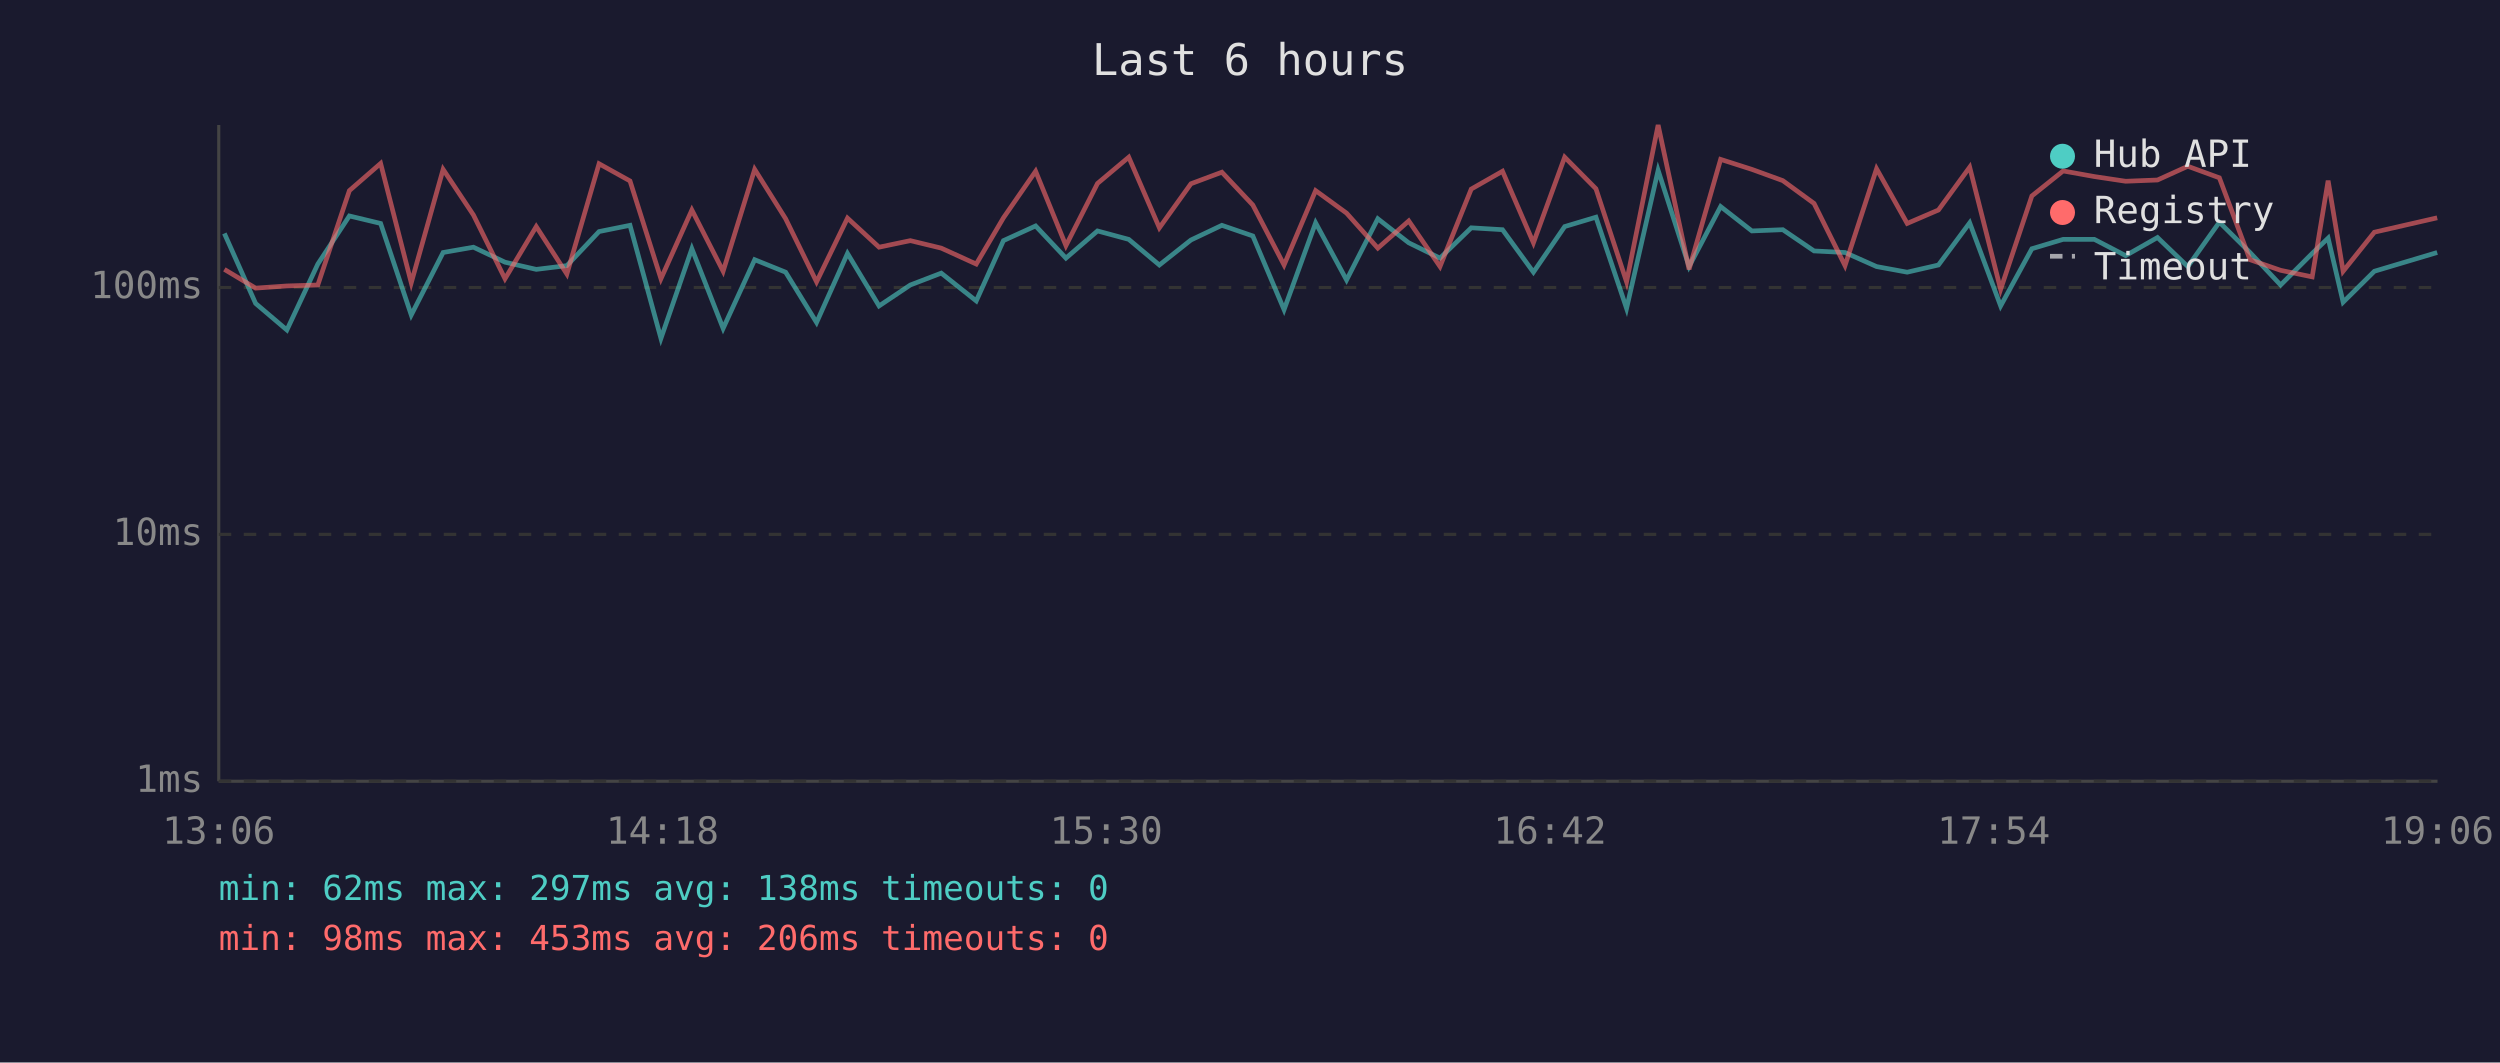
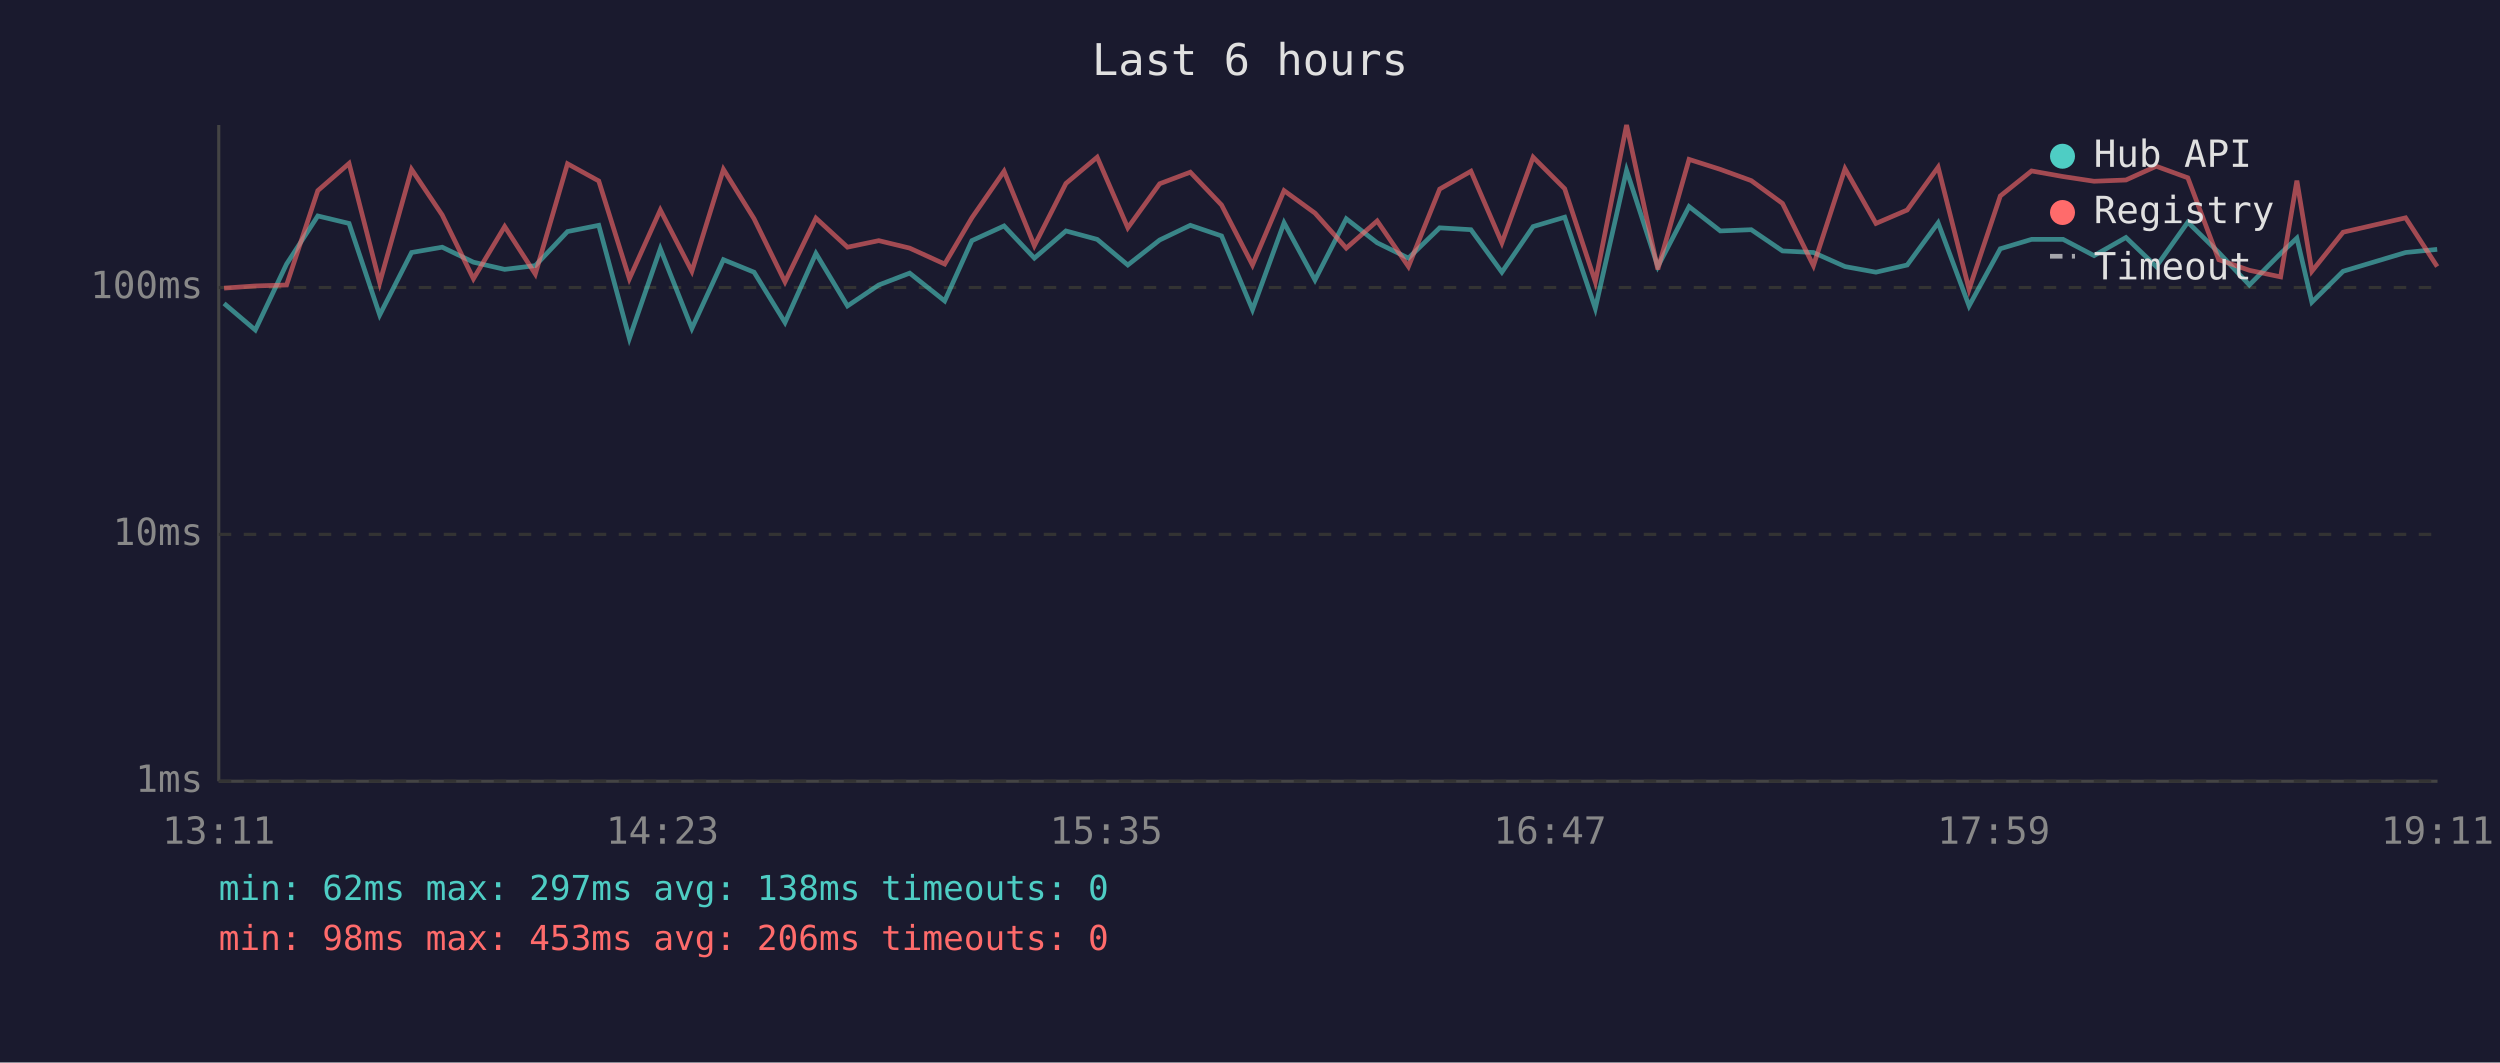
<svg xmlns="http://www.w3.org/2000/svg" viewBox="0 0 800 340" font-family="monospace" font-size="12">
  <rect width="800" height="340" fill="#1a1a2e" />
  <text x="400" y="24" fill="#e0e0e0" font-size="14" text-anchor="middle">Last 6 hours</text>
  <line x1="70" y1="40" x2="70" y2="250" stroke="#444" stroke-width="1" />
  <line x1="70" y1="250" x2="780" y2="250" stroke="#444" stroke-width="1" />
  <line x1="70" y1="250" x2="780" y2="250" stroke="#333" stroke-width="1" stroke-dasharray="4" />
  <text x="65" y="250" fill="#888" text-anchor="end" dominant-baseline="middle">1ms</text>
  <line x1="70" y1="171" x2="780" y2="171" stroke="#333" stroke-width="1" stroke-dasharray="4" />
  <text x="65" y="171" fill="#888" text-anchor="end" dominant-baseline="middle">10ms</text>
  <line x1="70" y1="92" x2="780" y2="92" stroke="#333" stroke-width="1" stroke-dasharray="4" />
  <text x="65" y="92" fill="#888" text-anchor="end" dominant-baseline="middle">100ms</text>
-   <text x="70" y="270" fill="#888" text-anchor="middle">13:06</text>
-   <text x="212" y="270" fill="#888" text-anchor="middle">14:18</text>
-   <text x="354" y="270" fill="#888" text-anchor="middle">15:30</text>
-   <text x="496" y="270" fill="#888" text-anchor="middle">16:42</text>
-   <text x="638" y="270" fill="#888" text-anchor="middle">17:54</text>
-   <text x="780" y="270" fill="#888" text-anchor="middle">19:06</text>
-   <polyline points="71.8,74.7 81.8,97.1 91.8,105.6 101.7,84.5 111.8,69.1 121.8,71.5 131.6,100.8 141.8,80.8 151.5,79.1 161.6,83.9 171.6,86.2 181.4,85.0 191.7,74.1 201.6,72.1 211.5,108.3 221.4,79.6 231.4,105.1 241.5,83.1 251.4,87.1 261.3,103.2 271.2,81.1 281.3,97.9 291.3,91.2 301.2,87.4 312.4,96.3 321.1,77.0 331.4,72.3 341.1,82.6 351.2,73.9 361.2,76.6 371.0,84.8 381.1,76.8 391.0,72.1 400.9,75.5 410.9,99.1 421.0,71.3 430.9,89.6 440.9,70.0 450.8,77.7 460.8,82.6 470.8,72.9 480.8,73.5 490.7,87.1 500.7,72.5 510.7,69.5 520.5,98.7 530.6,54.5 540.5,85.3 550.6,66.1 560.6,73.9 570.5,73.5 580.5,80.3 590.4,80.8 600.5,85.3 610.3,87.1 620.3,84.8 630.3,71.3 640.2,97.9 650.2,79.6 660.2,76.6 670.2,76.6 680.2,81.8 690.4,76.0 700.1,85.3 710.2,71.1 720.0,80.8 729.8,91.2 739.9,81.1 745.0,76.2 749.8,96.7 759.8,86.8 779.9,80.8" fill="none" stroke="#4ecdc4" stroke-width="1.5" opacity="0.6" />
-   <polyline points="71.8,86.2 81.8,92.2 91.8,91.5 101.7,91.2 111.8,61.0 121.8,52.3 131.6,90.5 141.8,54.2 151.5,68.8 161.6,89.2 171.6,72.5 181.4,87.7 191.7,52.4 201.6,57.9 211.5,89.2 221.4,67.2 231.4,86.8 241.5,54.2 251.4,70.0 261.3,90.2 271.2,69.8 281.3,79.1 291.3,77.0 301.2,79.4 312.4,84.5 321.1,69.7 331.4,54.8 341.1,78.6 351.2,58.7 361.2,50.3 371.0,72.9 381.1,58.8 391.0,55.1 400.9,65.6 410.9,84.8 421.0,61.0 430.9,68.2 440.9,79.4 450.8,70.7 460.8,85.3 470.8,60.5 480.8,54.8 490.7,77.7 500.7,50.3 510.7,60.4 520.5,90.2 530.6,40.0 540.5,86.2 550.6,51.0 560.6,54.2 570.5,57.8 580.5,65.1 590.4,85.0 600.5,54.0 610.3,71.5 620.3,67.2 630.3,53.5 640.2,92.6 650.2,62.7 660.2,54.7 670.2,56.5 680.2,58.0 690.4,57.6 700.1,53.2 710.2,56.9 720.0,83.1 729.8,86.5 739.9,88.6 745.0,57.8 749.8,86.8 759.8,74.3 779.9,69.7" fill="none" stroke="#ff6b6b" stroke-width="1.5" opacity="0.6" />
+   <text x="70" y="270" fill="#888" text-anchor="middle">13:11</text>
+   <text x="212" y="270" fill="#888" text-anchor="middle">14:23</text>
+   <text x="354" y="270" fill="#888" text-anchor="middle">15:35</text>
+   <text x="496" y="270" fill="#888" text-anchor="middle">16:47</text>
+   <text x="638" y="270" fill="#888" text-anchor="middle">17:59</text>
+   <text x="780" y="270" fill="#888" text-anchor="middle">19:11</text>
+   <polyline points="71.7,97.1 81.7,105.6 91.7,84.5 101.7,69.1 111.7,71.5 121.5,100.8 131.7,80.8 141.5,79.1 151.5,83.9 161.5,86.2 171.3,85.0 181.6,74.1 191.6,72.1 201.4,108.3 211.3,79.6 221.4,105.1 231.5,83.1 241.3,87.1 251.2,103.2 261.1,81.1 271.2,97.9 281.2,91.2 291.1,87.4 302.3,96.3 311.0,77.0 321.3,72.3 331.0,82.6 341.1,73.9 351.1,76.6 360.9,84.8 371.1,76.8 380.9,72.1 390.9,75.5 400.8,99.1 410.9,71.3 420.8,89.6 430.8,70.0 440.7,77.7 450.7,82.6 460.7,72.9 470.7,73.5 480.6,87.1 490.6,72.5 500.7,69.5 510.5,98.7 520.5,54.5 530.5,85.3 540.5,66.1 550.5,73.9 560.4,73.5 570.4,80.3 580.3,80.8 590.4,85.3 600.3,87.1 610.3,84.8 620.2,71.3 630.1,97.9 640.1,79.6 650.1,76.6 660.2,76.6 670.1,81.8 680.3,76.0 690.0,85.3 700.1,71.1 710.0,80.8 719.8,91.2 729.8,81.1 735.0,76.2 739.8,96.7 749.8,86.8 769.8,80.8 779.9,79.8" fill="none" stroke="#4ecdc4" stroke-width="1.5" opacity="0.6" />
+   <polyline points="71.7,92.2 81.7,91.5 91.7,91.2 101.7,61.0 111.7,52.3 121.5,90.5 131.7,54.2 141.5,68.8 151.5,89.2 161.5,72.5 171.3,87.7 181.6,52.4 191.6,57.9 201.4,89.2 211.3,67.2 221.4,86.8 231.5,54.2 241.3,70.0 251.2,90.2 261.1,69.8 271.2,79.1 281.2,77.0 291.1,79.4 302.3,84.5 311.0,69.7 321.3,54.8 331.0,78.6 341.1,58.7 351.1,50.3 360.9,72.9 371.1,58.8 380.9,55.1 390.9,65.6 400.8,84.8 410.9,61.0 420.8,68.2 430.8,79.4 440.7,70.7 450.7,85.3 460.7,60.5 470.7,54.8 480.6,77.7 490.6,50.3 500.7,60.4 510.5,90.2 520.5,40.0 530.5,86.2 540.5,51.0 550.5,54.2 560.4,57.8 570.4,65.1 580.3,85.0 590.4,54.0 600.3,71.5 610.3,67.2 620.2,53.5 630.1,92.6 640.1,62.7 650.1,54.7 660.2,56.5 670.1,58.0 680.3,57.6 690.0,53.2 700.1,56.9 710.0,83.1 719.8,86.5 729.8,88.6 735.0,57.8 739.8,86.8 749.8,74.3 769.8,69.7 779.9,85.3" fill="none" stroke="#ff6b6b" stroke-width="1.5" opacity="0.6" />
  <circle cx="660" cy="50" r="4" fill="#4ecdc4" />
  <text x="670" y="50" fill="#e0e0e0" dominant-baseline="middle">Hub API</text>
  <circle cx="660" cy="68" r="4" fill="#ff6b6b" />
  <text x="670" y="68" fill="#e0e0e0" dominant-baseline="middle">Registry</text>
  <line x1="656" y1="82" x2="664" y2="82" stroke="#e0e0e0" stroke-width="1.5" stroke-dasharray="4,3" opacity="0.7" />
  <text x="670" y="86" fill="#e0e0e0" dominant-baseline="middle">Timeout</text>
  <text x="70" y="288" fill="#4ecdc4" font-size="11">min: 62ms  max: 297ms  avg: 138ms  timeouts: 0</text>
  <text x="70" y="304" fill="#ff6b6b" font-size="11">min: 98ms  max: 453ms  avg: 206ms  timeouts: 0</text>
</svg>
